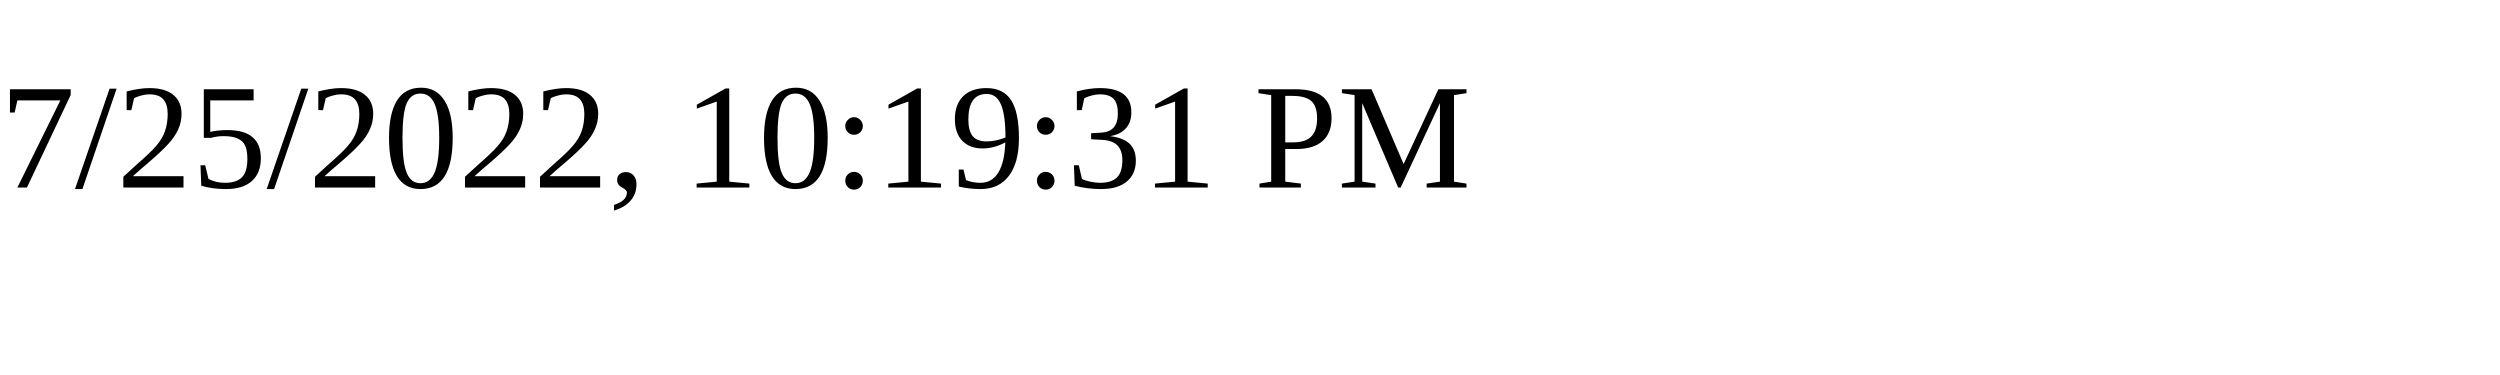
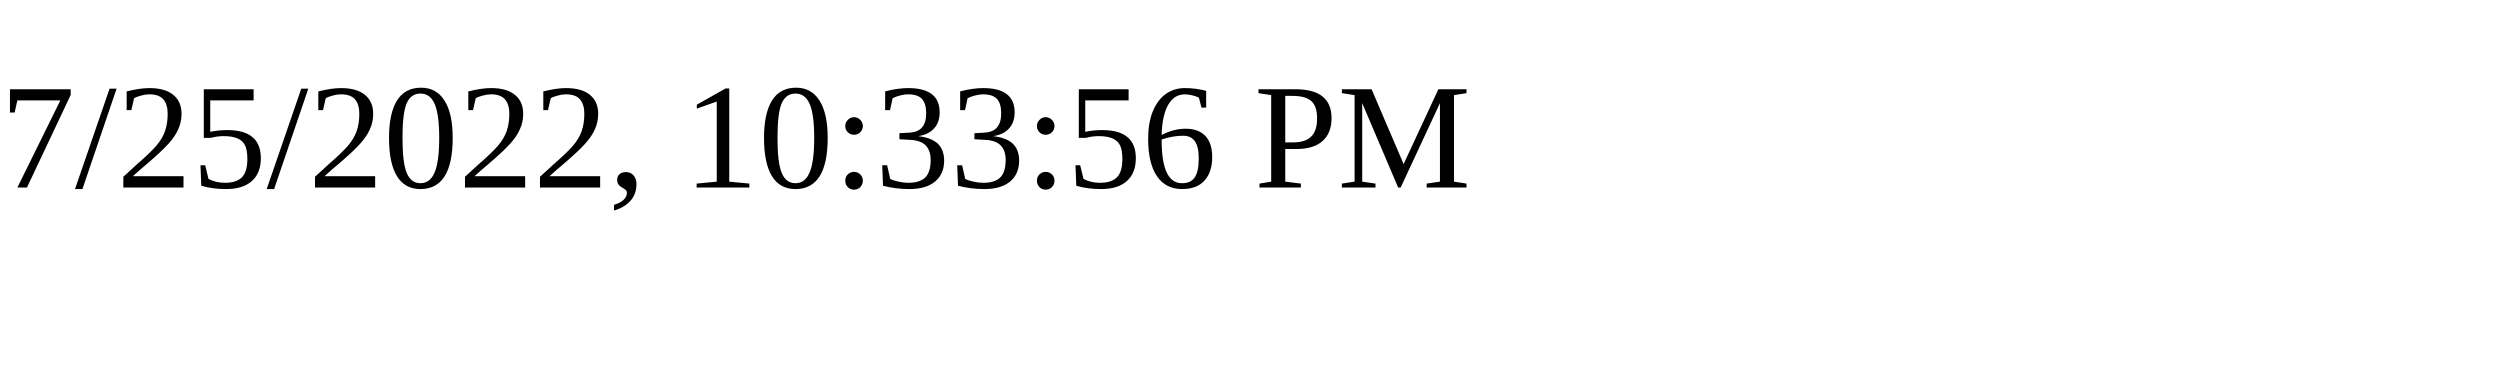
<svg xmlns="http://www.w3.org/2000/svg" height="30" width="200">
-   <text x="0" y="15">7/25/2022, 10:19:31 PM</text>
+   <text x="0" y="15">7/25/2022, 10:33:56 PM</text>
</svg>
